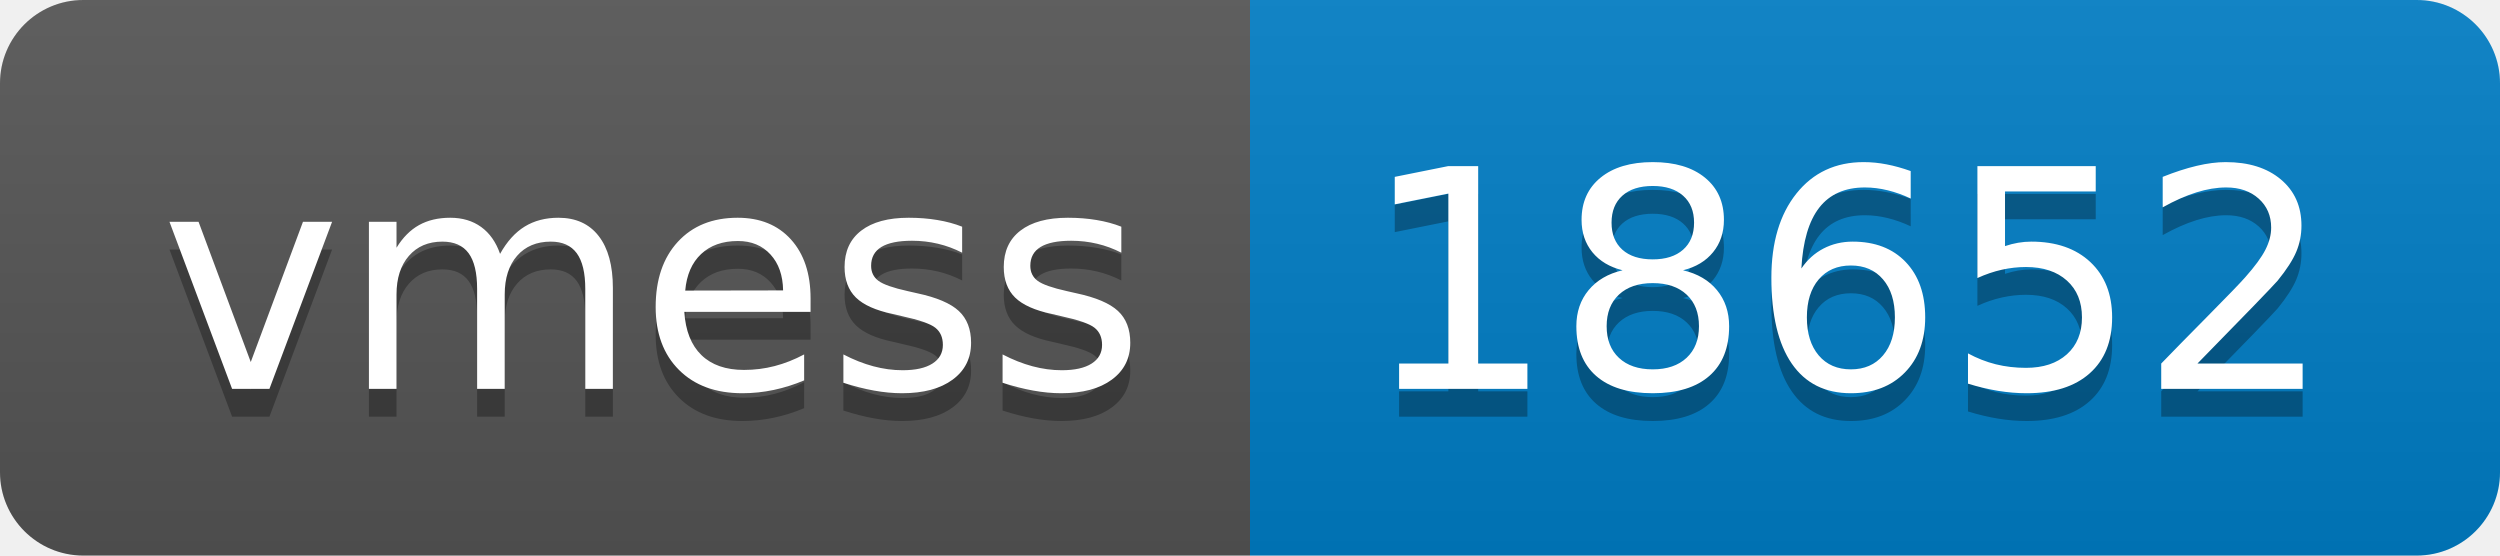
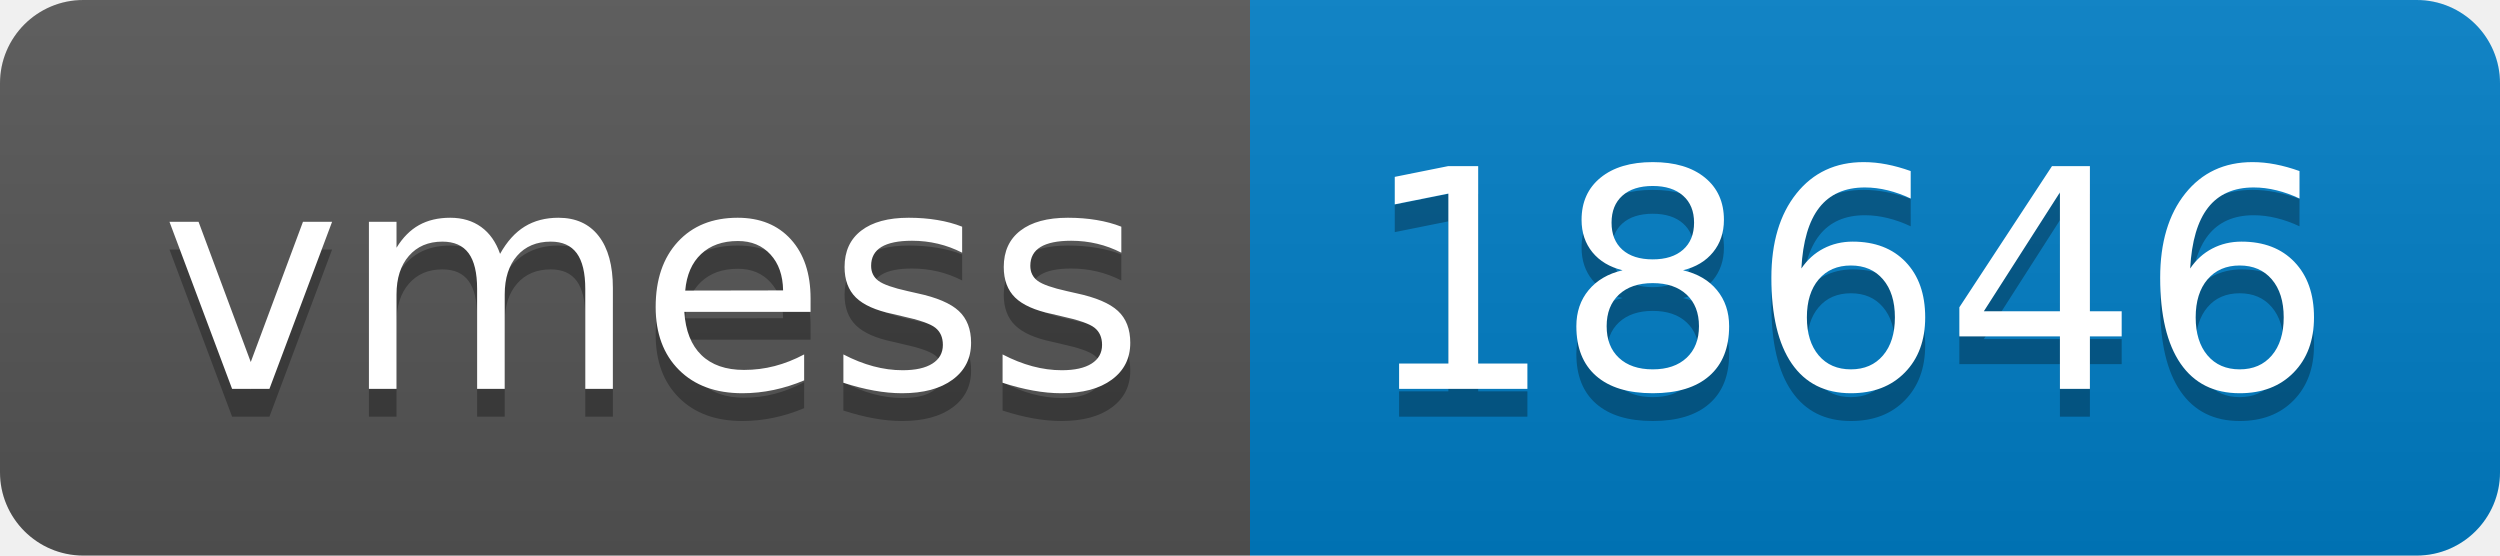
- <svg xmlns="http://www.w3.org/2000/svg" width="90" height="20" role="img" aria-label="vmess: 18652">
+ <svg xmlns="http://www.w3.org/2000/svg" width="90" height="20" role="img" aria-label="vmess: 18646">
  <linearGradient id="s" x2="0" y2="100%">
    <stop offset="0" stop-color="#bbb" stop-opacity=".1" />
    <stop offset="1" stop-opacity=".1" />
  </linearGradient>
  <clipPath id="r">
    <rect width="90" height="20" rx="3" fill="#fff" />
  </clipPath>
  <g clip-path="url(#r)">
    <rect width="45" height="20" fill="#555" />
    <rect x="45" width="45" height="20" fill="#007ec6" />
    <rect width="90" height="20" fill="url(#s)" />
  </g>
  <g fill="#fff" text-anchor="middle" font-family="Verdana,Geneva,DejaVu Sans,sans-serif" text-rendering="geometricPrecision" font-size="110">
    <text aria-hidden="true" x="235" y="150" fill="#010101" fill-opacity=".3" transform="scale(.1)" textLength="350">vmess</text>
    <text x="235" y="140" transform="scale(.1)" fill="#fff" textLength="350">vmess</text>
-     <text aria-hidden="true" x="665" y="150" fill="#010101" fill-opacity=".3" transform="scale(.1)" textLength="350">18652</text>
-     <text x="665" y="140" transform="scale(.1)" fill="#fff" textLength="350">18652</text>
+     <text aria-hidden="true" x="665" y="150" fill="#010101" fill-opacity=".3" transform="scale(.1)" textLength="350">18646</text>
+     <text x="665" y="140" transform="scale(.1)" fill="#fff" textLength="350">18646</text>
  </g>
</svg>
